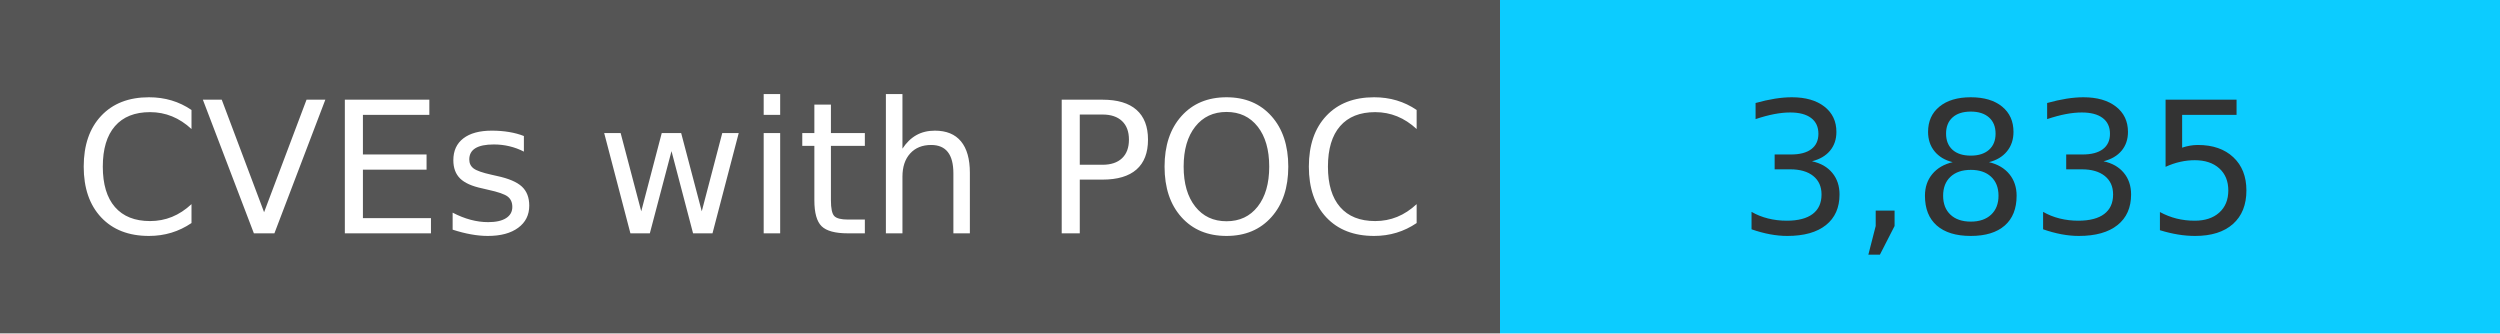
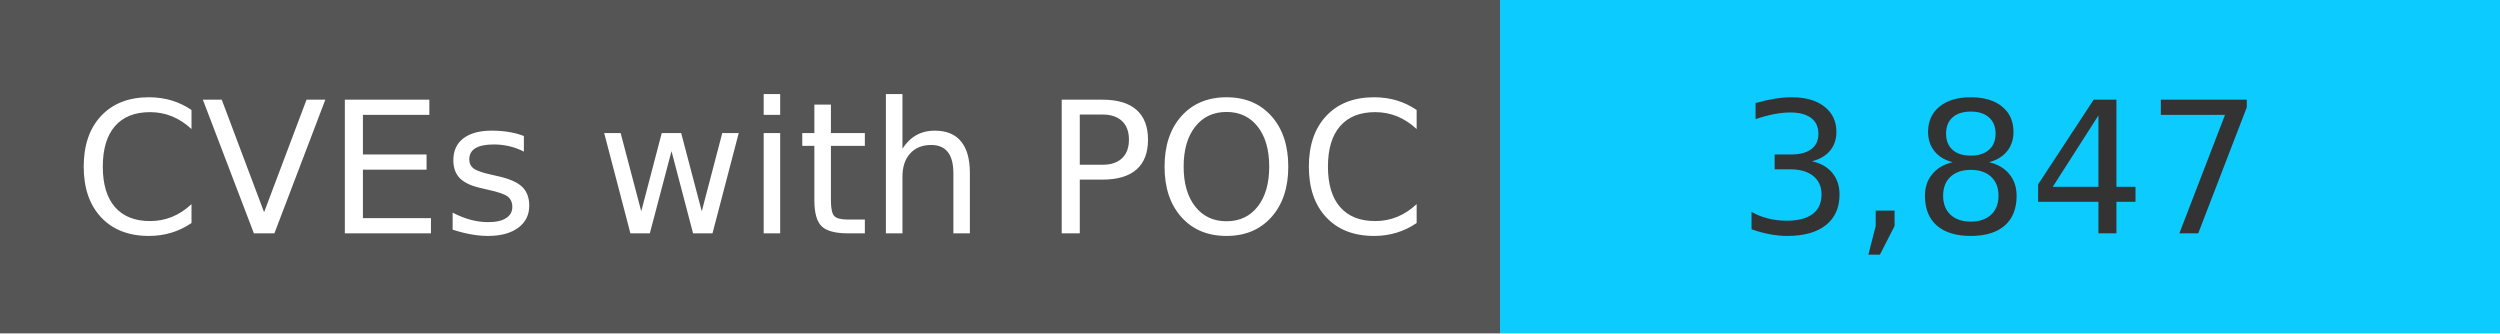
<svg xmlns="http://www.w3.org/2000/svg" width="150" height="20" role="img">
  <linearGradient id="s" x2="0" y2="100%">
    <stop offset="0" stop-color="#bbb" stop-opacity=".1" />
    <stop offset="1" stop-opacity=".1" />
  </linearGradient>
  <g>
    <rect width="90" height="20" fill="#555" />
    <rect x="90" width="267" height="20" fill="#0cccff" />
  </g>
  <g fill="#fff" text-anchor="middle" font-family="Verdana,Geneva,DejaVu Sans,sans-serif" text-rendering="geometricPrecision" font-size="110">
    <text x="450" y="140" transform="scale(.1)" fill="#fff">
            CVEs with POC
        </text>
    <text x="1200" y="140" transform="scale(.1)" fill="#333">
-             3,835
+             3,847
        </text>
  </g>
</svg>
